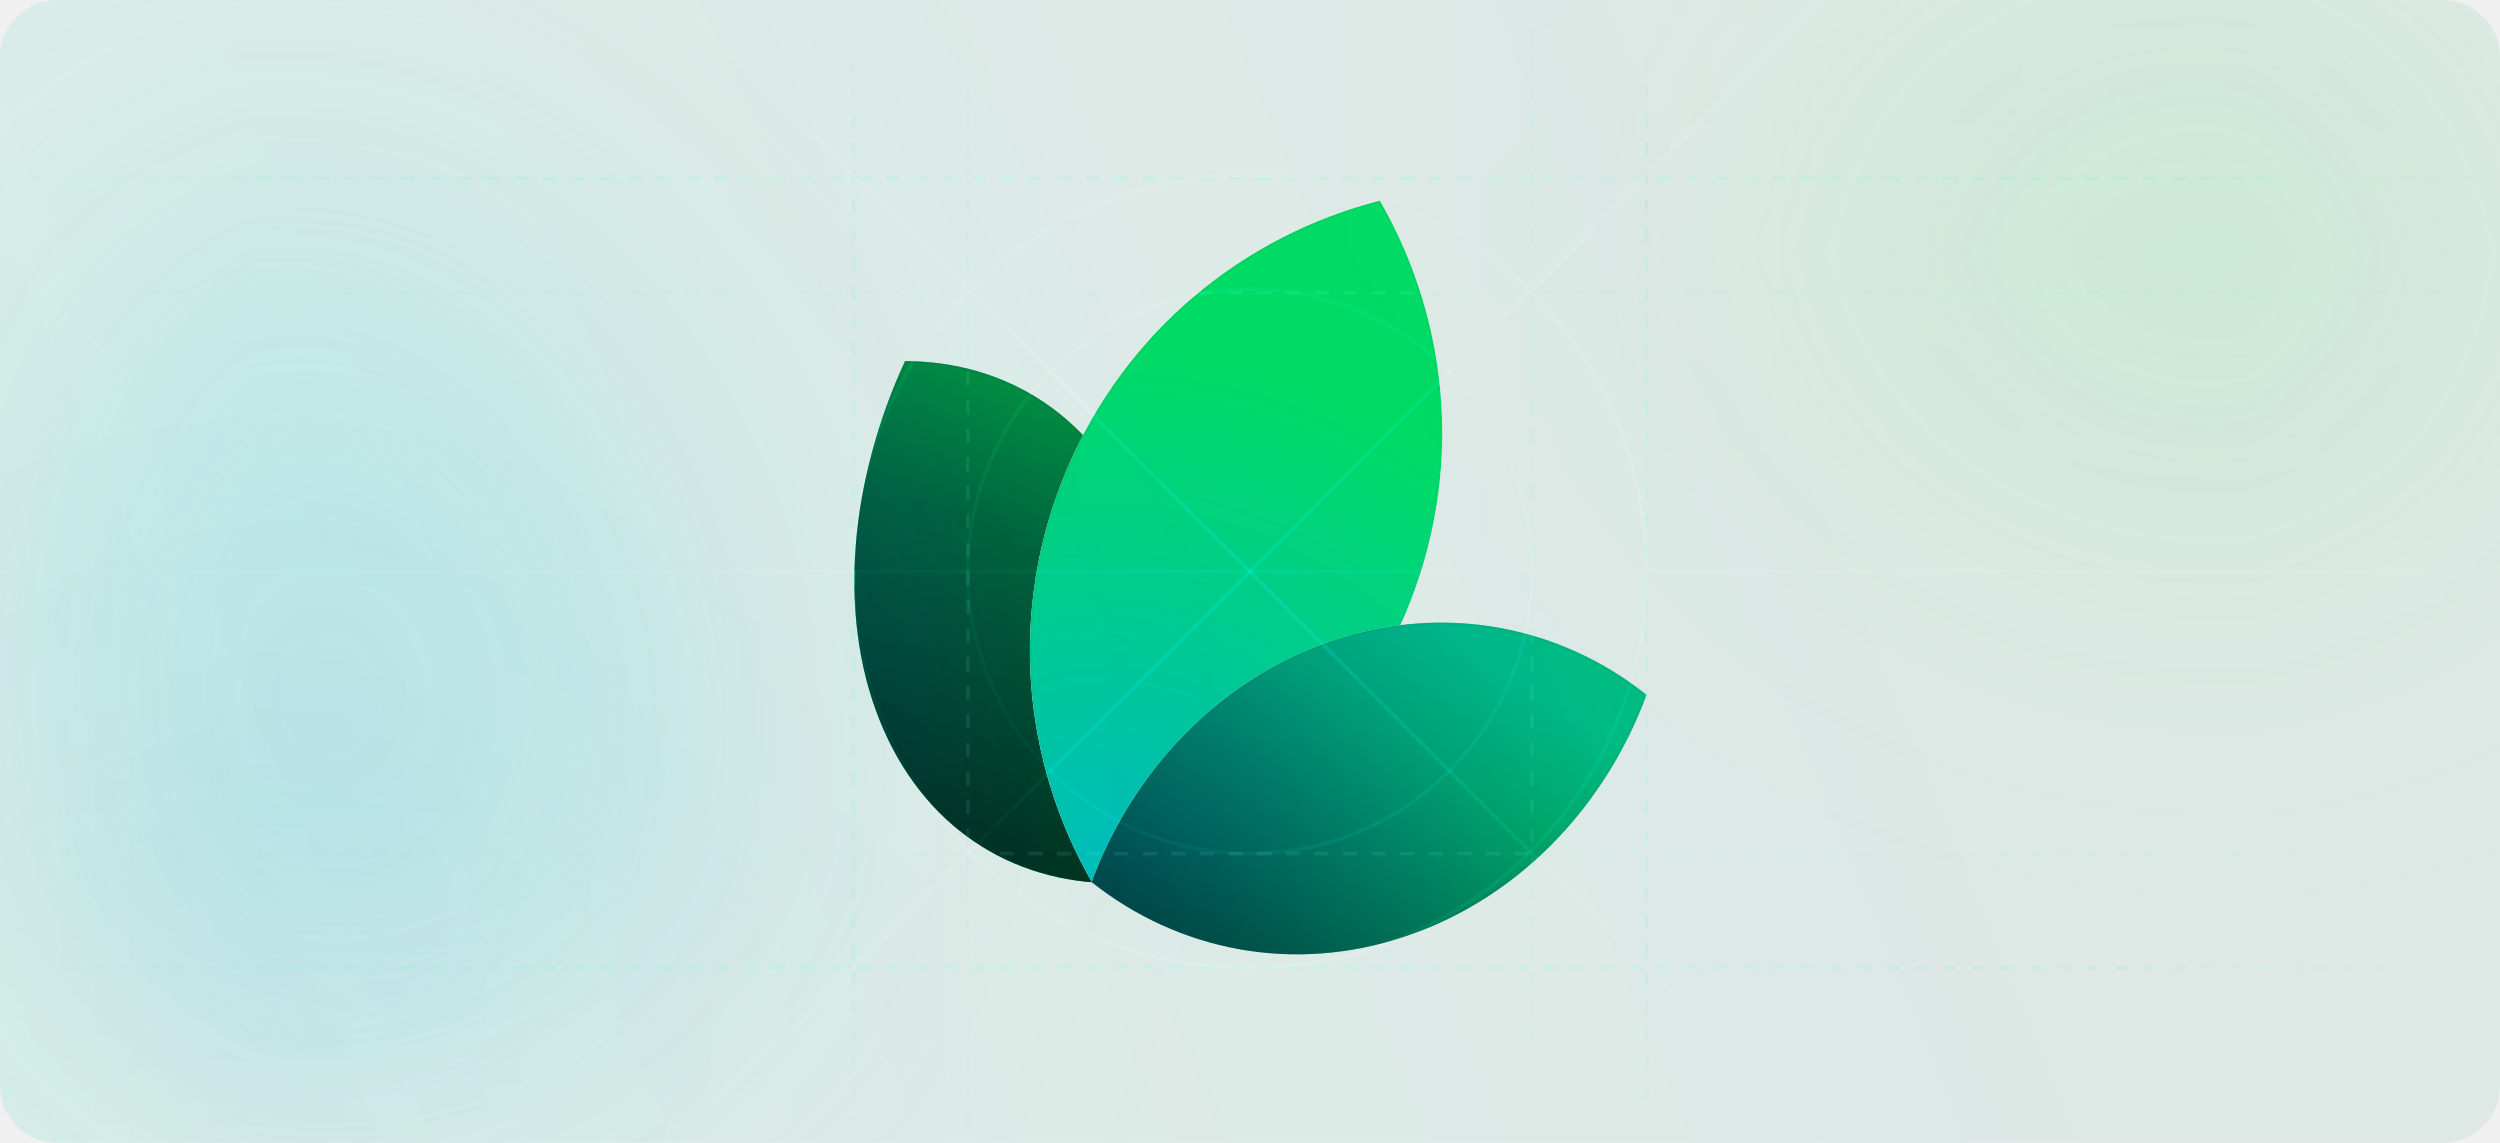
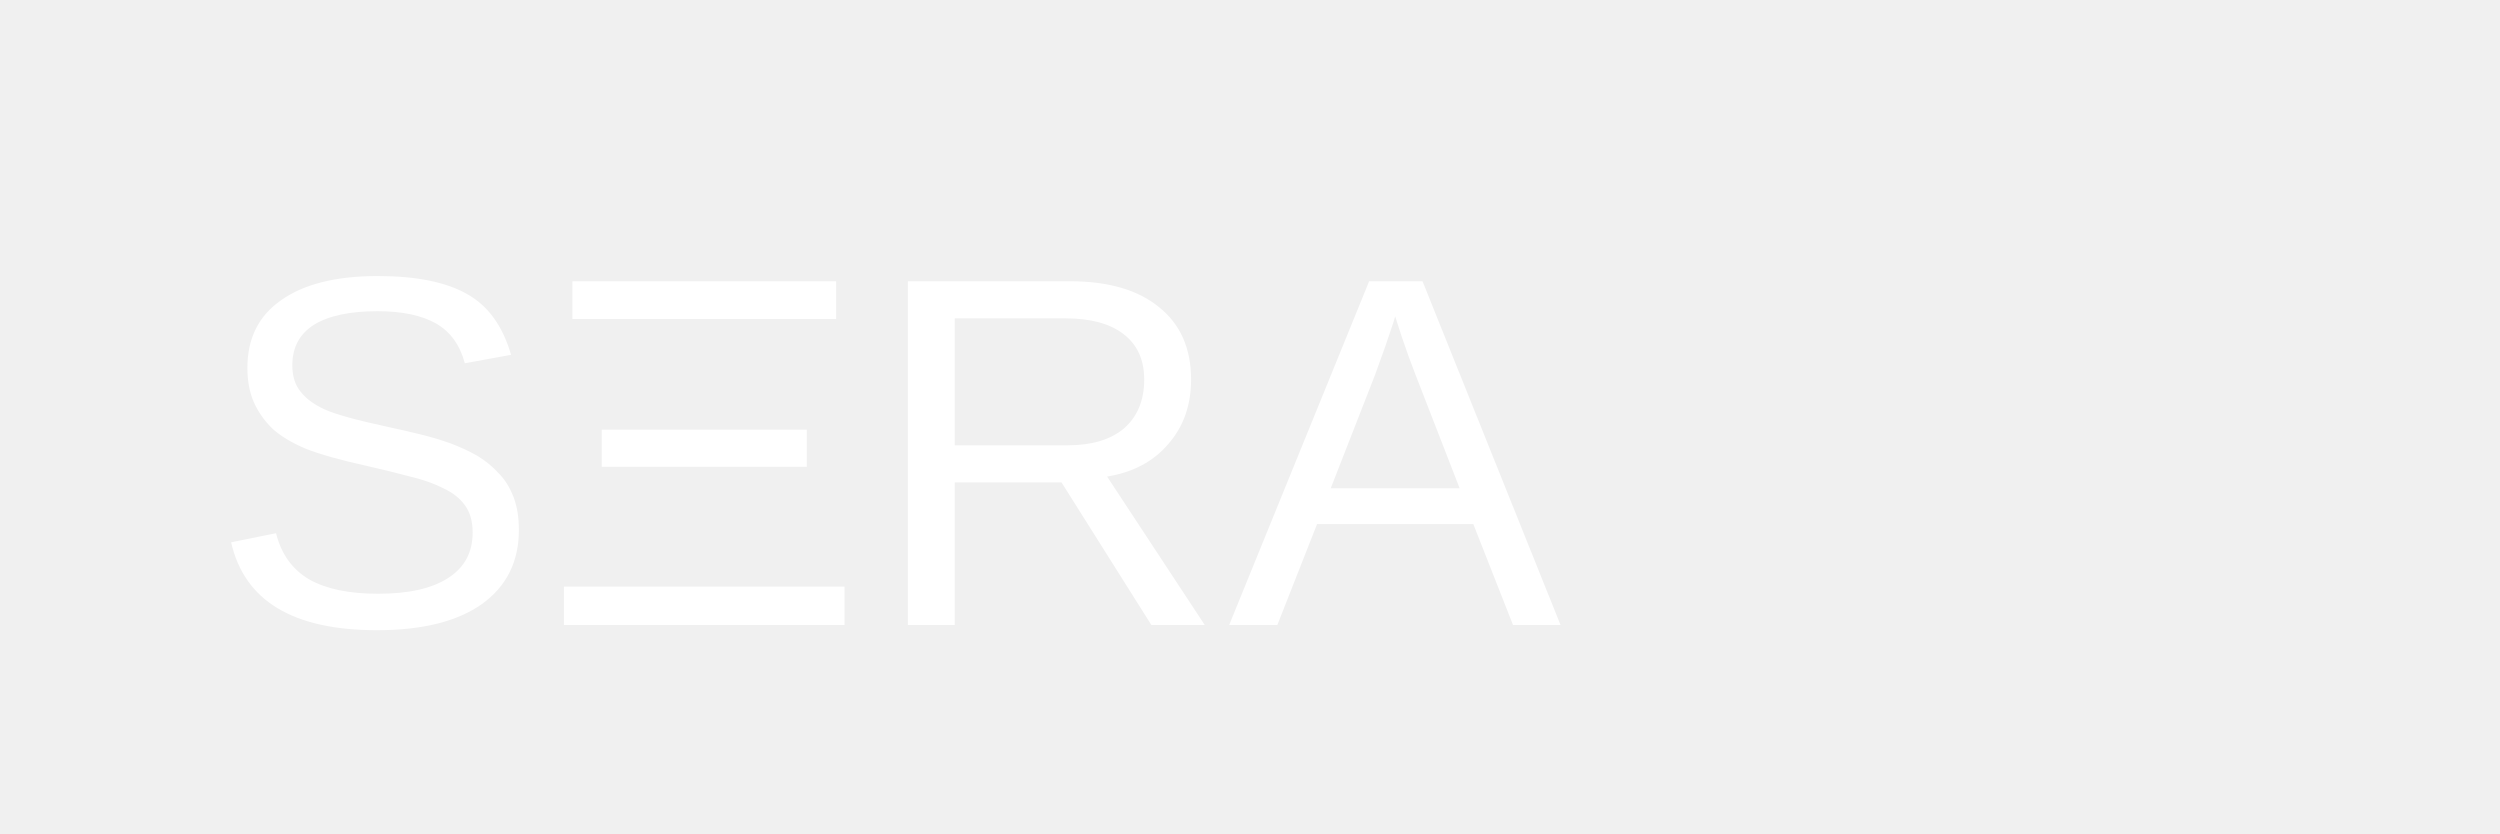
- <svg xmlns="http://www.w3.org/2000/svg" width="700" height="320" viewBox="0 0 700 320" fill="none">
-   <g clip-path="url(#clip0_2862_30)">
-     <rect width="700" height="320" rx="16" fill="url(#paint0_linear_2862_30)" />
-     <path d="M311.889 247.3C283.097 247.215 258.226 231.466 246.292 201.629C234.357 171.793 238.02 134.523 253.414 101.112C282.206 101.197 307.077 116.945 319.011 146.782C330.946 176.619 327.283 213.888 311.889 247.3Z" fill="white" />
-     <path d="M311.889 247.3C283.097 247.215 258.226 231.466 246.292 201.629C234.357 171.793 238.02 134.523 253.414 101.112C282.206 101.197 307.077 116.945 319.011 146.782C330.946 176.619 327.283 213.888 311.889 247.3Z" fill="url(#paint1_radial_2862_30)" />
-     <path d="M311.889 247.3C283.097 247.215 258.226 231.466 246.292 201.629C234.357 171.793 238.02 134.523 253.414 101.112C282.206 101.197 307.077 116.945 319.011 146.782C330.946 176.619 327.283 213.888 311.889 247.3Z" fill="black" fill-opacity="0.5" style="mix-blend-mode:hard-light" />
-     <path d="M311.889 247.3C283.097 247.215 258.226 231.466 246.292 201.629C234.357 171.793 238.02 134.523 253.414 101.112C282.206 101.197 307.077 116.945 319.011 146.782C330.946 176.619 327.283 213.888 311.889 247.3Z" fill="url(#paint2_linear_2862_30)" fill-opacity="0.5" style="mix-blend-mode:hard-light" />
-     <path d="M311.72 247.034C283.108 246.887 258.409 231.208 246.538 201.531C234.656 171.825 238.271 134.702 253.583 101.377C282.195 101.524 306.894 117.203 318.765 146.88C330.647 176.586 327.031 213.709 311.72 247.034Z" stroke="url(#paint3_linear_2862_30)" stroke-opacity="0.05" stroke-width="0.531" />
-     <path d="M305.839 247.174C343.92 237.419 377.154 210.619 393.585 171.64C410.017 132.661 405.98 90.199 386.347 56.193C348.266 65.948 315.032 92.749 298.601 131.728C282.169 170.706 286.206 213.168 305.839 247.174Z" fill="white" />
-     <path d="M305.839 247.174C343.92 237.419 377.154 210.619 393.585 171.64C410.017 132.661 405.98 90.199 386.347 56.193C348.266 65.948 315.032 92.749 298.601 131.728C282.169 170.706 286.206 213.168 305.839 247.174Z" fill="url(#paint4_radial_2862_30)" />
-     <path d="M393.341 171.537C376.971 210.369 343.89 237.091 305.969 246.867C286.462 212.959 282.476 170.663 298.845 131.831C315.215 92.998 348.295 66.276 386.217 56.5C405.724 90.408 409.71 132.704 393.341 171.537Z" stroke="url(#paint5_linear_2862_30)" stroke-opacity="0.05" stroke-width="0.531" />
-     <path d="M305.686 246.995C329.749 266.114 361.965 272.832 393.67 262.129C425.376 251.426 449.499 225.691 461.03 194.556C436.967 175.437 404.751 168.719 373.045 179.422C341.34 190.125 317.217 215.86 305.686 246.995Z" fill="white" />
-     <path d="M305.686 246.995C329.749 266.114 361.965 272.832 393.67 262.129C425.376 251.426 449.499 225.691 461.03 194.556C436.967 175.437 404.751 168.719 373.045 179.422C341.34 190.125 317.217 215.86 305.686 246.995Z" fill="url(#paint6_radial_2862_30)" />
-     <path d="M305.686 246.995C329.749 266.114 361.965 272.832 393.67 262.129C425.376 251.426 449.499 225.691 461.03 194.556C436.967 175.437 404.751 168.719 373.045 179.422C341.34 190.125 317.217 215.86 305.686 246.995Z" fill="black" fill-opacity="0.2" style="mix-blend-mode:hard-light" />
-     <path d="M305.686 246.995C329.749 266.114 361.965 272.832 393.67 262.129C425.376 251.426 449.499 225.691 461.03 194.556C436.967 175.437 404.751 168.719 373.045 179.422C341.34 190.125 317.217 215.86 305.686 246.995Z" fill="url(#paint7_linear_2862_30)" fill-opacity="0.5" style="mix-blend-mode:hard-light" />
-     <path d="M393.586 261.878C362.034 272.529 329.98 265.88 306.002 246.907C317.534 215.919 341.57 190.327 373.13 179.673C404.681 169.023 436.735 175.671 460.714 194.644C449.181 225.632 425.145 251.224 393.586 261.878Z" stroke="url(#paint8_linear_2862_30)" stroke-opacity="0.05" stroke-width="0.531" />
-     <g opacity="0.8" filter="url(#filter0_f_2862_30)">
-       <circle cx="660" cy="-60" r="160" fill="#18E244" fill-opacity="0.4" />
-     </g>
-     <g opacity="0.8" filter="url(#filter1_f_2862_30)">
-       <circle cx="20" cy="213" r="160" fill="#18CAE2" fill-opacity="0.33" />
-     </g>
-     <g opacity="0.8" filter="url(#filter2_f_2862_30)">
-       <circle cx="660" cy="480" r="160" fill="#18E2B2" fill-opacity="0.52" />
-     </g>
-     <g opacity="0.8" filter="url(#filter3_f_2862_30)">
-       <circle cx="20" cy="413" r="160" fill="#4018E2" fill-opacity="0.22" />
-     </g>
-     <path opacity="0.2" d="M0 50H700" stroke="url(#paint9_radial_2862_30)" stroke-dasharray="4 4" />
-     <path opacity="0.1" d="M0 82H700" stroke="url(#paint10_radial_2862_30)" stroke-dasharray="4 4" />
-     <path opacity="0.2" d="M239 0L239 320" stroke="url(#paint11_radial_2862_30)" stroke-dasharray="4 4" />
-     <path opacity="0.1" d="M271 0L271 320" stroke="url(#paint12_radial_2862_30)" stroke-dasharray="4 4" />
-     <path opacity="0.2" d="M461 0L461 320" stroke="url(#paint13_radial_2862_30)" stroke-dasharray="4 4" />
-     <path opacity="0.1" d="M429 0L429 320" stroke="url(#paint14_radial_2862_30)" stroke-dasharray="4 4" />
-     <path opacity="0.2" d="M0 271H700" stroke="url(#paint15_radial_2862_30)" stroke-dasharray="4 4" />
-     <path opacity="0.1" d="M0 239H700" stroke="url(#paint16_radial_2862_30)" stroke-dasharray="4 4" />
-     <g style="mix-blend-mode:overlay" opacity="0.1">
-       <path d="M0 160H700" stroke="url(#paint17_linear_2862_30)" />
-     </g>
-     <g style="mix-blend-mode:overlay" opacity="0.2">
-       <path d="M511 -1L189 321" stroke="url(#paint18_linear_2862_30)" />
-     </g>
-     <g style="mix-blend-mode:overlay" opacity="0.2">
-       <path d="M511 321L189 -1" stroke="url(#paint19_linear_2862_30)" />
-     </g>
-     <g style="mix-blend-mode:overlay" opacity="0.1">
-       <circle cx="350" cy="160" r="111" stroke="white" />
-     </g>
-     <g style="mix-blend-mode:overlay" opacity="0.1">
-       <circle cx="350" cy="160" r="79" stroke="white" />
-     </g>
-   </g>
-   <defs>
-     <filter id="filter0_f_2862_30" x="260" y="-460" width="800" height="800" filterUnits="userSpaceOnUse" color-interpolation-filters="sRGB">
-       <feFlood flood-opacity="0" result="BackgroundImageFix" />
-       <feBlend mode="normal" in="SourceGraphic" in2="BackgroundImageFix" result="shape" />
-       <feGaussianBlur stdDeviation="120" result="effect1_foregroundBlur_2862_30" />
-     </filter>
-     <filter id="filter1_f_2862_30" x="-380" y="-187" width="800" height="800" filterUnits="userSpaceOnUse" color-interpolation-filters="sRGB">
-       <feFlood flood-opacity="0" result="BackgroundImageFix" />
-       <feBlend mode="normal" in="SourceGraphic" in2="BackgroundImageFix" result="shape" />
-       <feGaussianBlur stdDeviation="120" result="effect1_foregroundBlur_2862_30" />
-     </filter>
-     <filter id="filter2_f_2862_30" x="260" y="80" width="800" height="800" filterUnits="userSpaceOnUse" color-interpolation-filters="sRGB">
-       <feFlood flood-opacity="0" result="BackgroundImageFix" />
-       <feBlend mode="normal" in="SourceGraphic" in2="BackgroundImageFix" result="shape" />
-       <feGaussianBlur stdDeviation="120" result="effect1_foregroundBlur_2862_30" />
-     </filter>
-     <filter id="filter3_f_2862_30" x="-380" y="13" width="800" height="800" filterUnits="userSpaceOnUse" color-interpolation-filters="sRGB">
-       <feFlood flood-opacity="0" result="BackgroundImageFix" />
-       <feBlend mode="normal" in="SourceGraphic" in2="BackgroundImageFix" result="shape" />
-       <feGaussianBlur stdDeviation="120" result="effect1_foregroundBlur_2862_30" />
-     </filter>
-     <linearGradient id="paint0_linear_2862_30" x1="1.04308e-05" y1="320" x2="710.784" y2="26.079" gradientUnits="userSpaceOnUse">
-       <stop stop-color="#18E299" stop-opacity="0.09" />
-       <stop offset="0.729" stop-color="#0D9373" stop-opacity="0.08" />
-     </linearGradient>
-     <radialGradient id="paint1_radial_2862_30" cx="0" cy="0" r="1" gradientUnits="userSpaceOnUse" gradientTransform="translate(208.697 189.703) rotate(-10.029) scale(169.097 167.466)">
-       <stop stop-color="#00B0BB" />
-       <stop offset="1" stop-color="#00DB65" />
-     </radialGradient>
-     <linearGradient id="paint2_linear_2862_30" x1="306.587" y1="93.56" x2="252.341" y2="224.228" gradientUnits="userSpaceOnUse">
-       <stop stop-color="#18E299" />
-       <stop offset="1" />
-     </linearGradient>
-     <linearGradient id="paint3_linear_2862_30" x1="311.84" y1="123.717" x2="253.579" y2="224.761" gradientUnits="userSpaceOnUse">
-       <stop />
-       <stop offset="1" stop-opacity="0" />
-     </linearGradient>
-     <radialGradient id="paint4_radial_2862_30" cx="0" cy="0" r="1" gradientUnits="userSpaceOnUse" gradientTransform="translate(313.407 243.64) rotate(-75.7542) scale(203.632 223.902)">
-       <stop stop-color="#00BBBB" />
-       <stop offset="0.713" stop-color="#00DB65" />
-     </radialGradient>
-     <linearGradient id="paint5_linear_2862_30" x1="308.586" y1="102.284" x2="383.487" y2="201.169" gradientUnits="userSpaceOnUse">
-       <stop />
-       <stop offset="1" stop-opacity="0" />
-     </linearGradient>
-     <radialGradient id="paint6_radial_2862_30" cx="0" cy="0" r="1" gradientUnits="userSpaceOnUse" gradientTransform="translate(311.446 249.925) rotate(-20.3524) scale(174.776 163.096)">
-       <stop stop-color="#00B0BB" />
-       <stop offset="1" stop-color="#00DB65" />
-     </radialGradient>
-     <linearGradient id="paint7_linear_2862_30" x1="395.842" y1="169.781" x2="332.121" y2="263.82" gradientUnits="userSpaceOnUse">
-       <stop stop-color="#00B1BC" />
-       <stop offset="1" />
-     </linearGradient>
-     <linearGradient id="paint8_linear_2862_30" x1="395.842" y1="169.781" x2="370.99" y2="271.799" gradientUnits="userSpaceOnUse">
-       <stop />
-       <stop offset="1" stop-opacity="0" />
-     </linearGradient>
-     <radialGradient id="paint9_radial_2862_30" cx="0" cy="0" r="1" gradientUnits="userSpaceOnUse" gradientTransform="translate(350 50) scale(398.125 182)">
-       <stop offset="0.349" stop-color="#84FFD3" />
-       <stop offset="0.88" stop-color="#18E299" stop-opacity="0" />
-     </radialGradient>
-     <radialGradient id="paint10_radial_2862_30" cx="0" cy="0" r="1" gradientUnits="userSpaceOnUse" gradientTransform="translate(350 82) scale(398.125 182)">
-       <stop offset="0.349" stop-color="#84FFD3" />
-       <stop offset="0.88" stop-color="#18E299" stop-opacity="0" />
-     </radialGradient>
-     <radialGradient id="paint11_radial_2862_30" cx="0" cy="0" r="1" gradientUnits="userSpaceOnUse" gradientTransform="translate(239 160) rotate(90) scale(182 182)">
-       <stop offset="0.349" stop-color="#84FFD3" />
-       <stop offset="0.88" stop-color="#18E299" stop-opacity="0" />
-     </radialGradient>
-     <radialGradient id="paint12_radial_2862_30" cx="0" cy="0" r="1" gradientUnits="userSpaceOnUse" gradientTransform="translate(271 160) rotate(90) scale(182 182)">
-       <stop offset="0.349" stop-color="#84FFD3" />
-       <stop offset="0.88" stop-color="#18E299" stop-opacity="0" />
-     </radialGradient>
-     <radialGradient id="paint13_radial_2862_30" cx="0" cy="0" r="1" gradientUnits="userSpaceOnUse" gradientTransform="translate(461 160) rotate(90) scale(182 182)">
-       <stop offset="0.349" stop-color="#84FFD3" />
-       <stop offset="0.88" stop-color="#18E299" stop-opacity="0" />
-     </radialGradient>
-     <radialGradient id="paint14_radial_2862_30" cx="0" cy="0" r="1" gradientUnits="userSpaceOnUse" gradientTransform="translate(429 160) rotate(90) scale(182 182)">
-       <stop offset="0.349" stop-color="#84FFD3" />
-       <stop offset="0.88" stop-color="#18E299" stop-opacity="0" />
-     </radialGradient>
-     <radialGradient id="paint15_radial_2862_30" cx="0" cy="0" r="1" gradientUnits="userSpaceOnUse" gradientTransform="translate(350 271) scale(398.125 182)">
-       <stop offset="0.349" stop-color="#84FFD3" />
-       <stop offset="0.88" stop-color="#18E299" stop-opacity="0" />
-     </radialGradient>
-     <radialGradient id="paint16_radial_2862_30" cx="0" cy="0" r="1" gradientUnits="userSpaceOnUse" gradientTransform="translate(350 239) scale(398.125 182)">
-       <stop offset="0.349" stop-color="#84FFD3" />
-       <stop offset="0.88" stop-color="#18E299" stop-opacity="0" />
-     </radialGradient>
-     <linearGradient id="paint17_linear_2862_30" x1="0" y1="160" x2="700" y2="160" gradientUnits="userSpaceOnUse">
-       <stop stop-color="white" stop-opacity="0.1" />
-       <stop offset="0.5" stop-color="white" />
-       <stop offset="1" stop-color="white" stop-opacity="0.1" />
-     </linearGradient>
-     <linearGradient id="paint18_linear_2862_30" x1="511" y1="-1" x2="189" y2="321" gradientUnits="userSpaceOnUse">
-       <stop stop-color="white" stop-opacity="0.1" />
-       <stop offset="0.5" stop-color="white" />
-       <stop offset="1" stop-color="white" stop-opacity="0.1" />
-     </linearGradient>
-     <linearGradient id="paint19_linear_2862_30" x1="511" y1="321" x2="189" y2="-1" gradientUnits="userSpaceOnUse">
-       <stop stop-color="white" stop-opacity="0.1" />
-       <stop offset="0.5" stop-color="white" />
-       <stop offset="1" stop-color="white" stop-opacity="0.1" />
-     </linearGradient>
-     <clipPath id="clip0_2862_30">
-       <rect width="700" height="320" rx="16" fill="white" />
-     </clipPath>
-   </defs>
+ <svg xmlns="http://www.w3.org/2000/svg" viewBox="0 0 60 20">
+   <text x="5" y="15" font-size="12" fill="#FFFFFF" font-family="Arial, sans-serif">SΞRA</text>
</svg>
